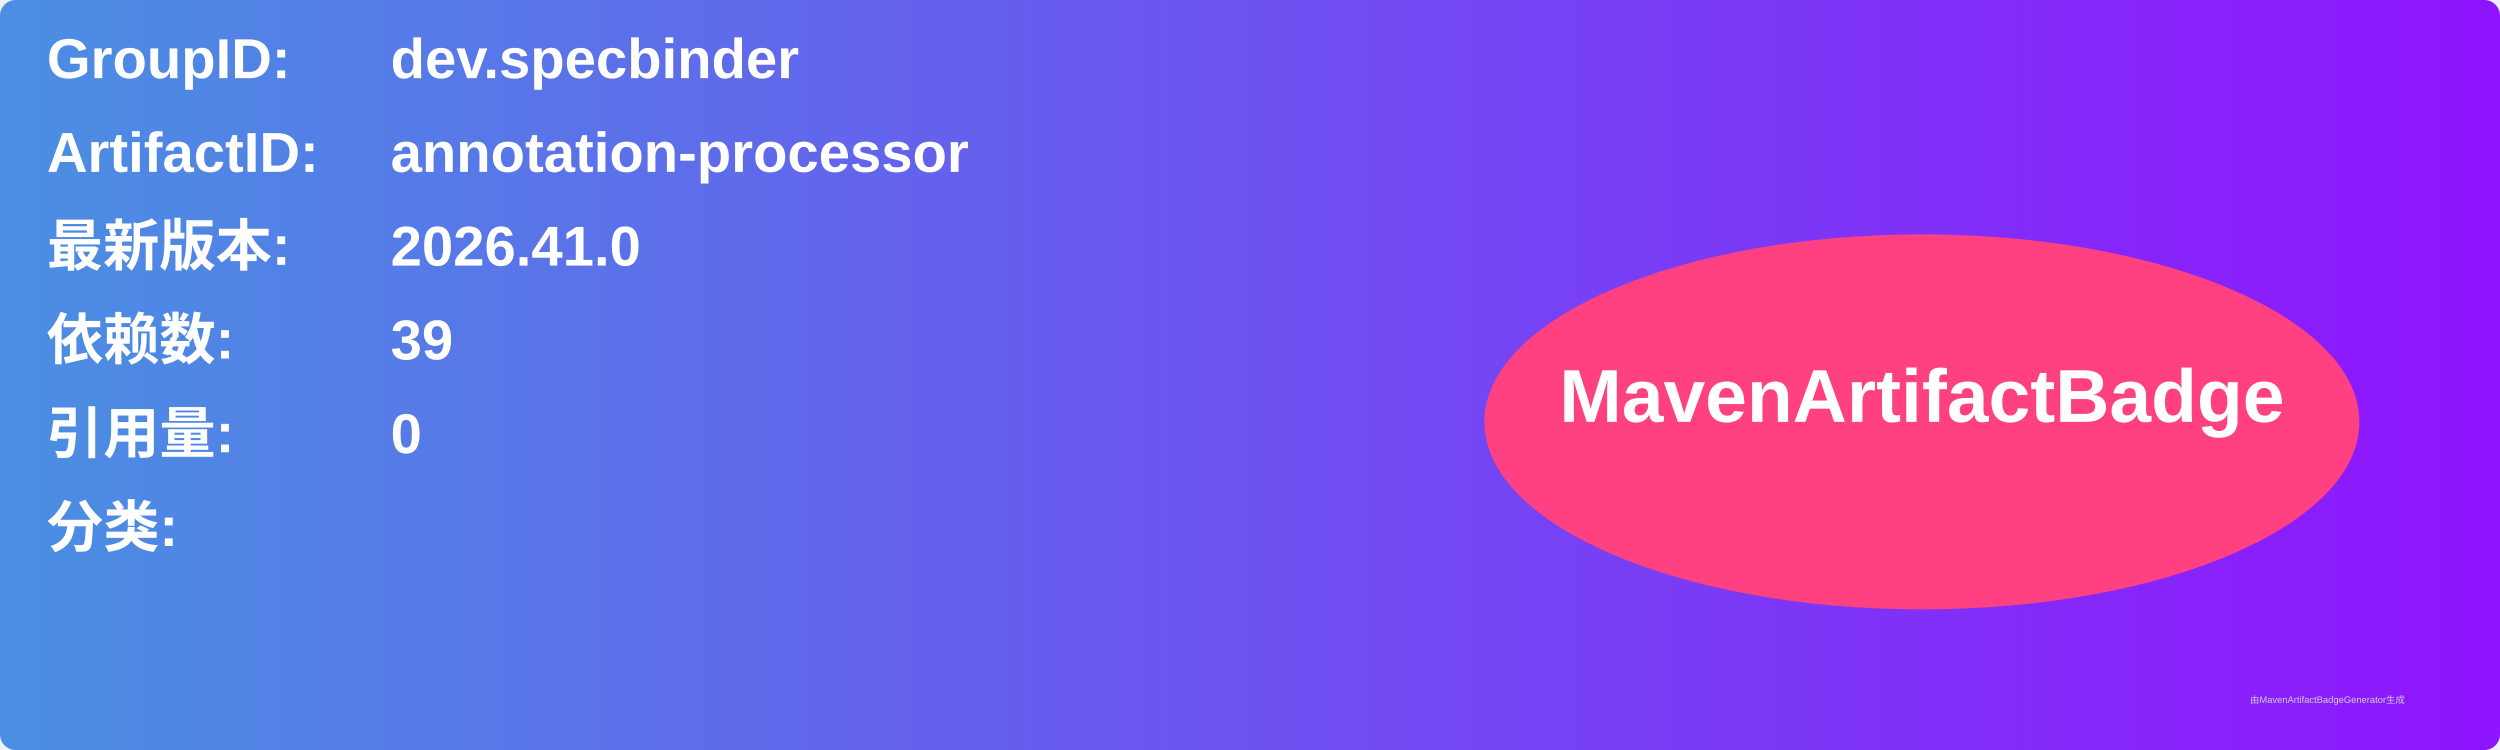
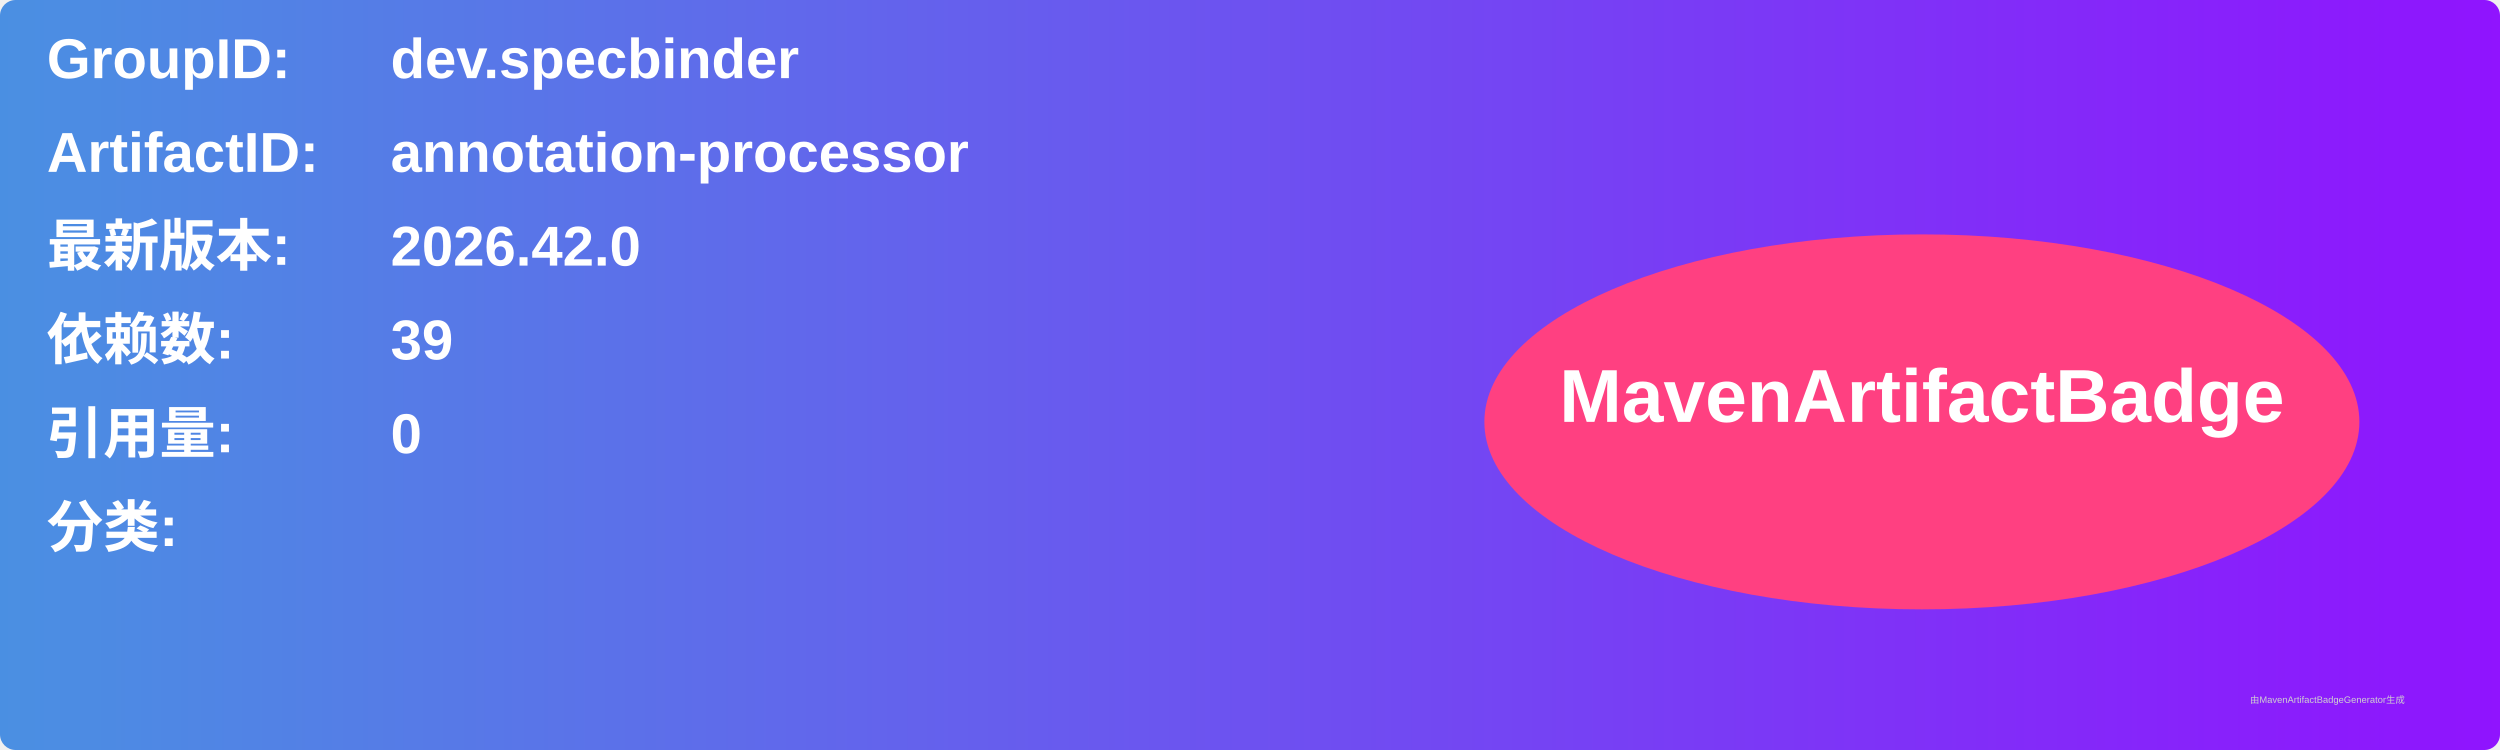
<svg xmlns="http://www.w3.org/2000/svg" width="800" height="240" viewBox="0 0 800 240">
  <linearGradient id="grad" x1="0%" y1="0%" x2="100%" y2="0%">
    <stop offset="0%" stop-color="#4a90e2" />
    <stop offset="100%" stop-color="#9013fe" />
  </linearGradient>
  <rect width="100%" height="100%" rx="5" ry="5" fill="url(#grad)" />
  <g transform="translate(15, 15)">
    <text x="0" y="10" font-family="Arial" font-size="18" fill="white" font-weight="bold" width="260">GroupID:</text>
    <text x="110" y="10" font-family="Arial" font-size="18" fill="white" font-weight="bold" width="460">dev.specbinder</text>
    <text x="0" y="40" font-family="Arial" font-size="18" fill="white" font-weight="bold" width="260">ArtifactID:</text>
    <text x="110" y="40" font-family="Arial" font-size="18" fill="white" font-weight="bold" width="460">annotation-processor</text>
    <text x="0" y="70" font-family="Arial" font-size="18" fill="white" font-weight="bold">最新版本:</text>
    <text x="110" y="70" font-family="Arial" font-size="18" fill="white" font-weight="bold">
-       <tspan font-weight="bold">2026.41.0</tspan>
+       <tspan font-weight="bold">2026.42.0</tspan>
    </text>
    <text x="0" y="100" font-family="Arial" font-size="18" fill="white" font-weight="bold">依赖数: </text>
    <text x="110" y="100" font-family="Arial" font-size="18" fill="white">
      <tspan font-weight="bold">39</tspan>
    </text>
    <text x="0" y="130" font-family="Arial" font-size="18" fill="white" font-weight="bold">引用量: </text>
    <text x="110" y="130" font-family="Arial" font-size="18" fill="white">
      <tspan font-weight="bold">0</tspan>
    </text>
    <text x="0" y="160" font-family="Arial" font-size="18" fill="white" font-weight="bold">分类:</text>
    <text x="10" y="190" font-family="Arial" font-size="10" fill="white">
      <tspan font-weight="bold" />
    </text>
    <ellipse cx="600" cy="120" rx="140" ry="60" fill="#ff4081" />
    <text x="600" y="120" text-anchor="middle" font-family="Arial" font-size="24" fill="white" font-weight="bold">MavenArtifactBadge</text>
  </g>
  <text x="720" y="225" font-family="Arial" font-size="3" fill="#d0d0d0">由MavenArtifactBadgeGenerator生成</text>
</svg>
